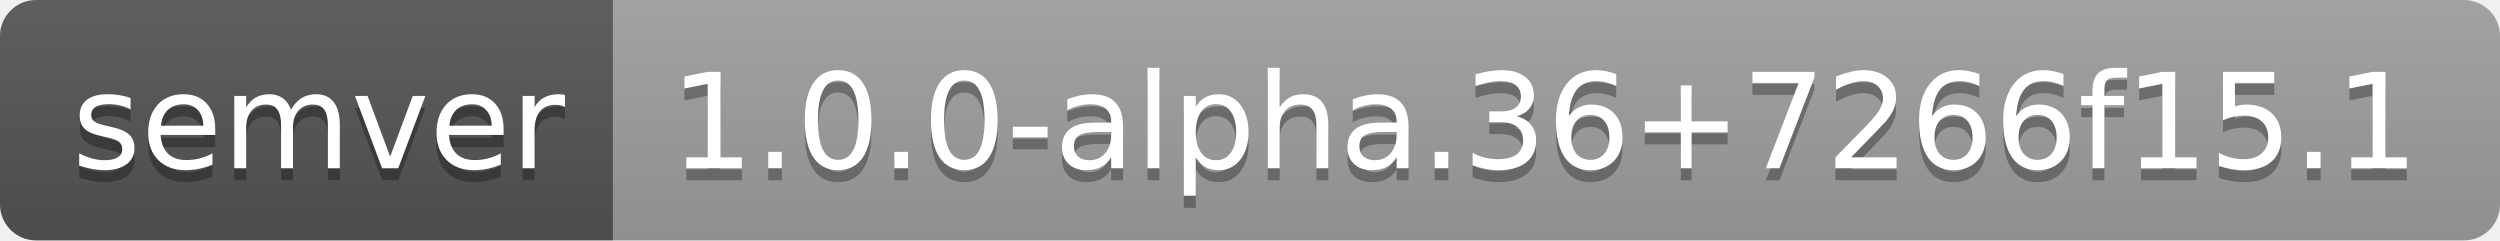
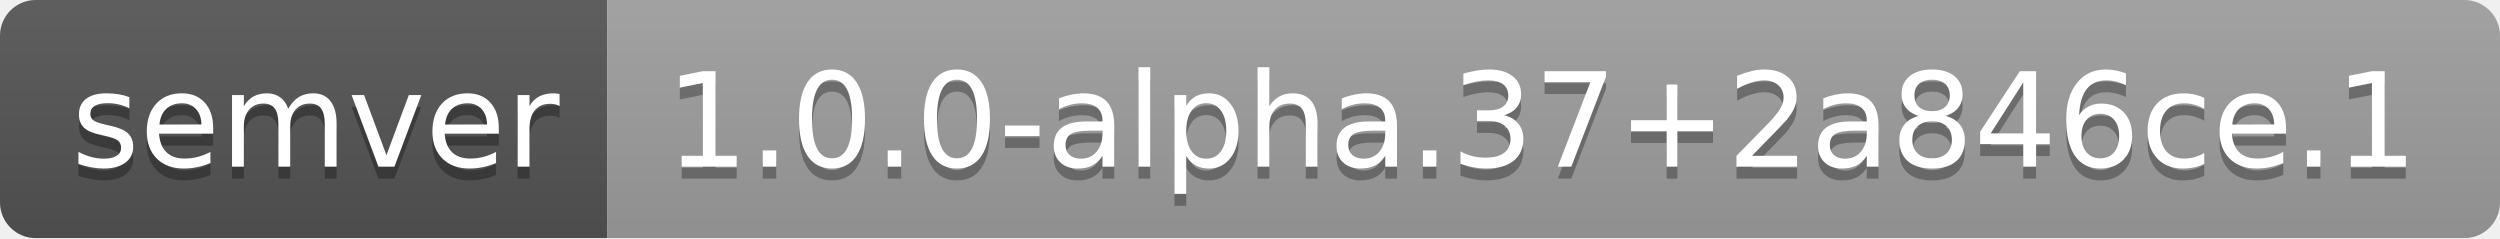
- <svg xmlns="http://www.w3.org/2000/svg" width="208" height="20" role="img" aria-label="semver: 1.0.0-alpha.36+7266f15.1">
+ <svg xmlns="http://www.w3.org/2000/svg" width="210" height="20" role="img" aria-label="semver: 1.0.0-alpha.37+2a846ce.1">
  <linearGradient id="s" x2="0" y2="100%">
    <stop offset="0" stop-color="#bbb" stop-opacity=".1" />
    <stop offset="1" stop-opacity=".1" />
  </linearGradient>
  <clipPath id="r">
-     <rect width="208" height="20" rx="3" fill="#fff" />
+     <rect width="210" height="20" rx="3" fill="#fff" />
  </clipPath>
  <g clip-path="url(#r)">
    <rect width="51" height="20" fill="#555" />
-     <rect x="51" width="157" height="20" fill="#9f9f9f" />
-     <rect width="208" height="20" fill="url(#s)" />
+     <rect x="51" width="159" height="20" fill="#9f9f9f" />
+     <rect width="210" height="20" fill="url(#s)" />
  </g>
  <g fill="#fff" text-anchor="middle" font-family="Verdana,Geneva,DejaVu Sans,sans-serif" text-rendering="geometricPrecision" font-size="110">
    <text aria-hidden="true" x="265" y="150" fill="#010101" fill-opacity=".3" transform="scale(.1)" textLength="410">semver</text>
    <text x="265" y="140" transform="scale(.1)" fill="#fff" textLength="410">semver</text>
-     <text aria-hidden="true" x="1285" y="150" fill="#010101" fill-opacity=".3" transform="scale(.1)" textLength="1470">1.0.0-alpha.36+7266f15.1</text>
-     <text x="1285" y="140" transform="scale(.1)" fill="#fff" textLength="1470">1.0.0-alpha.36+7266f15.1</text>
+     <text aria-hidden="true" x="1295" y="150" fill="#010101" fill-opacity=".3" transform="scale(.1)" textLength="1490">1.0.0-alpha.37+2a846ce.1</text>
+     <text x="1295" y="140" transform="scale(.1)" fill="#fff" textLength="1490">1.0.0-alpha.37+2a846ce.1</text>
  </g>
</svg>
